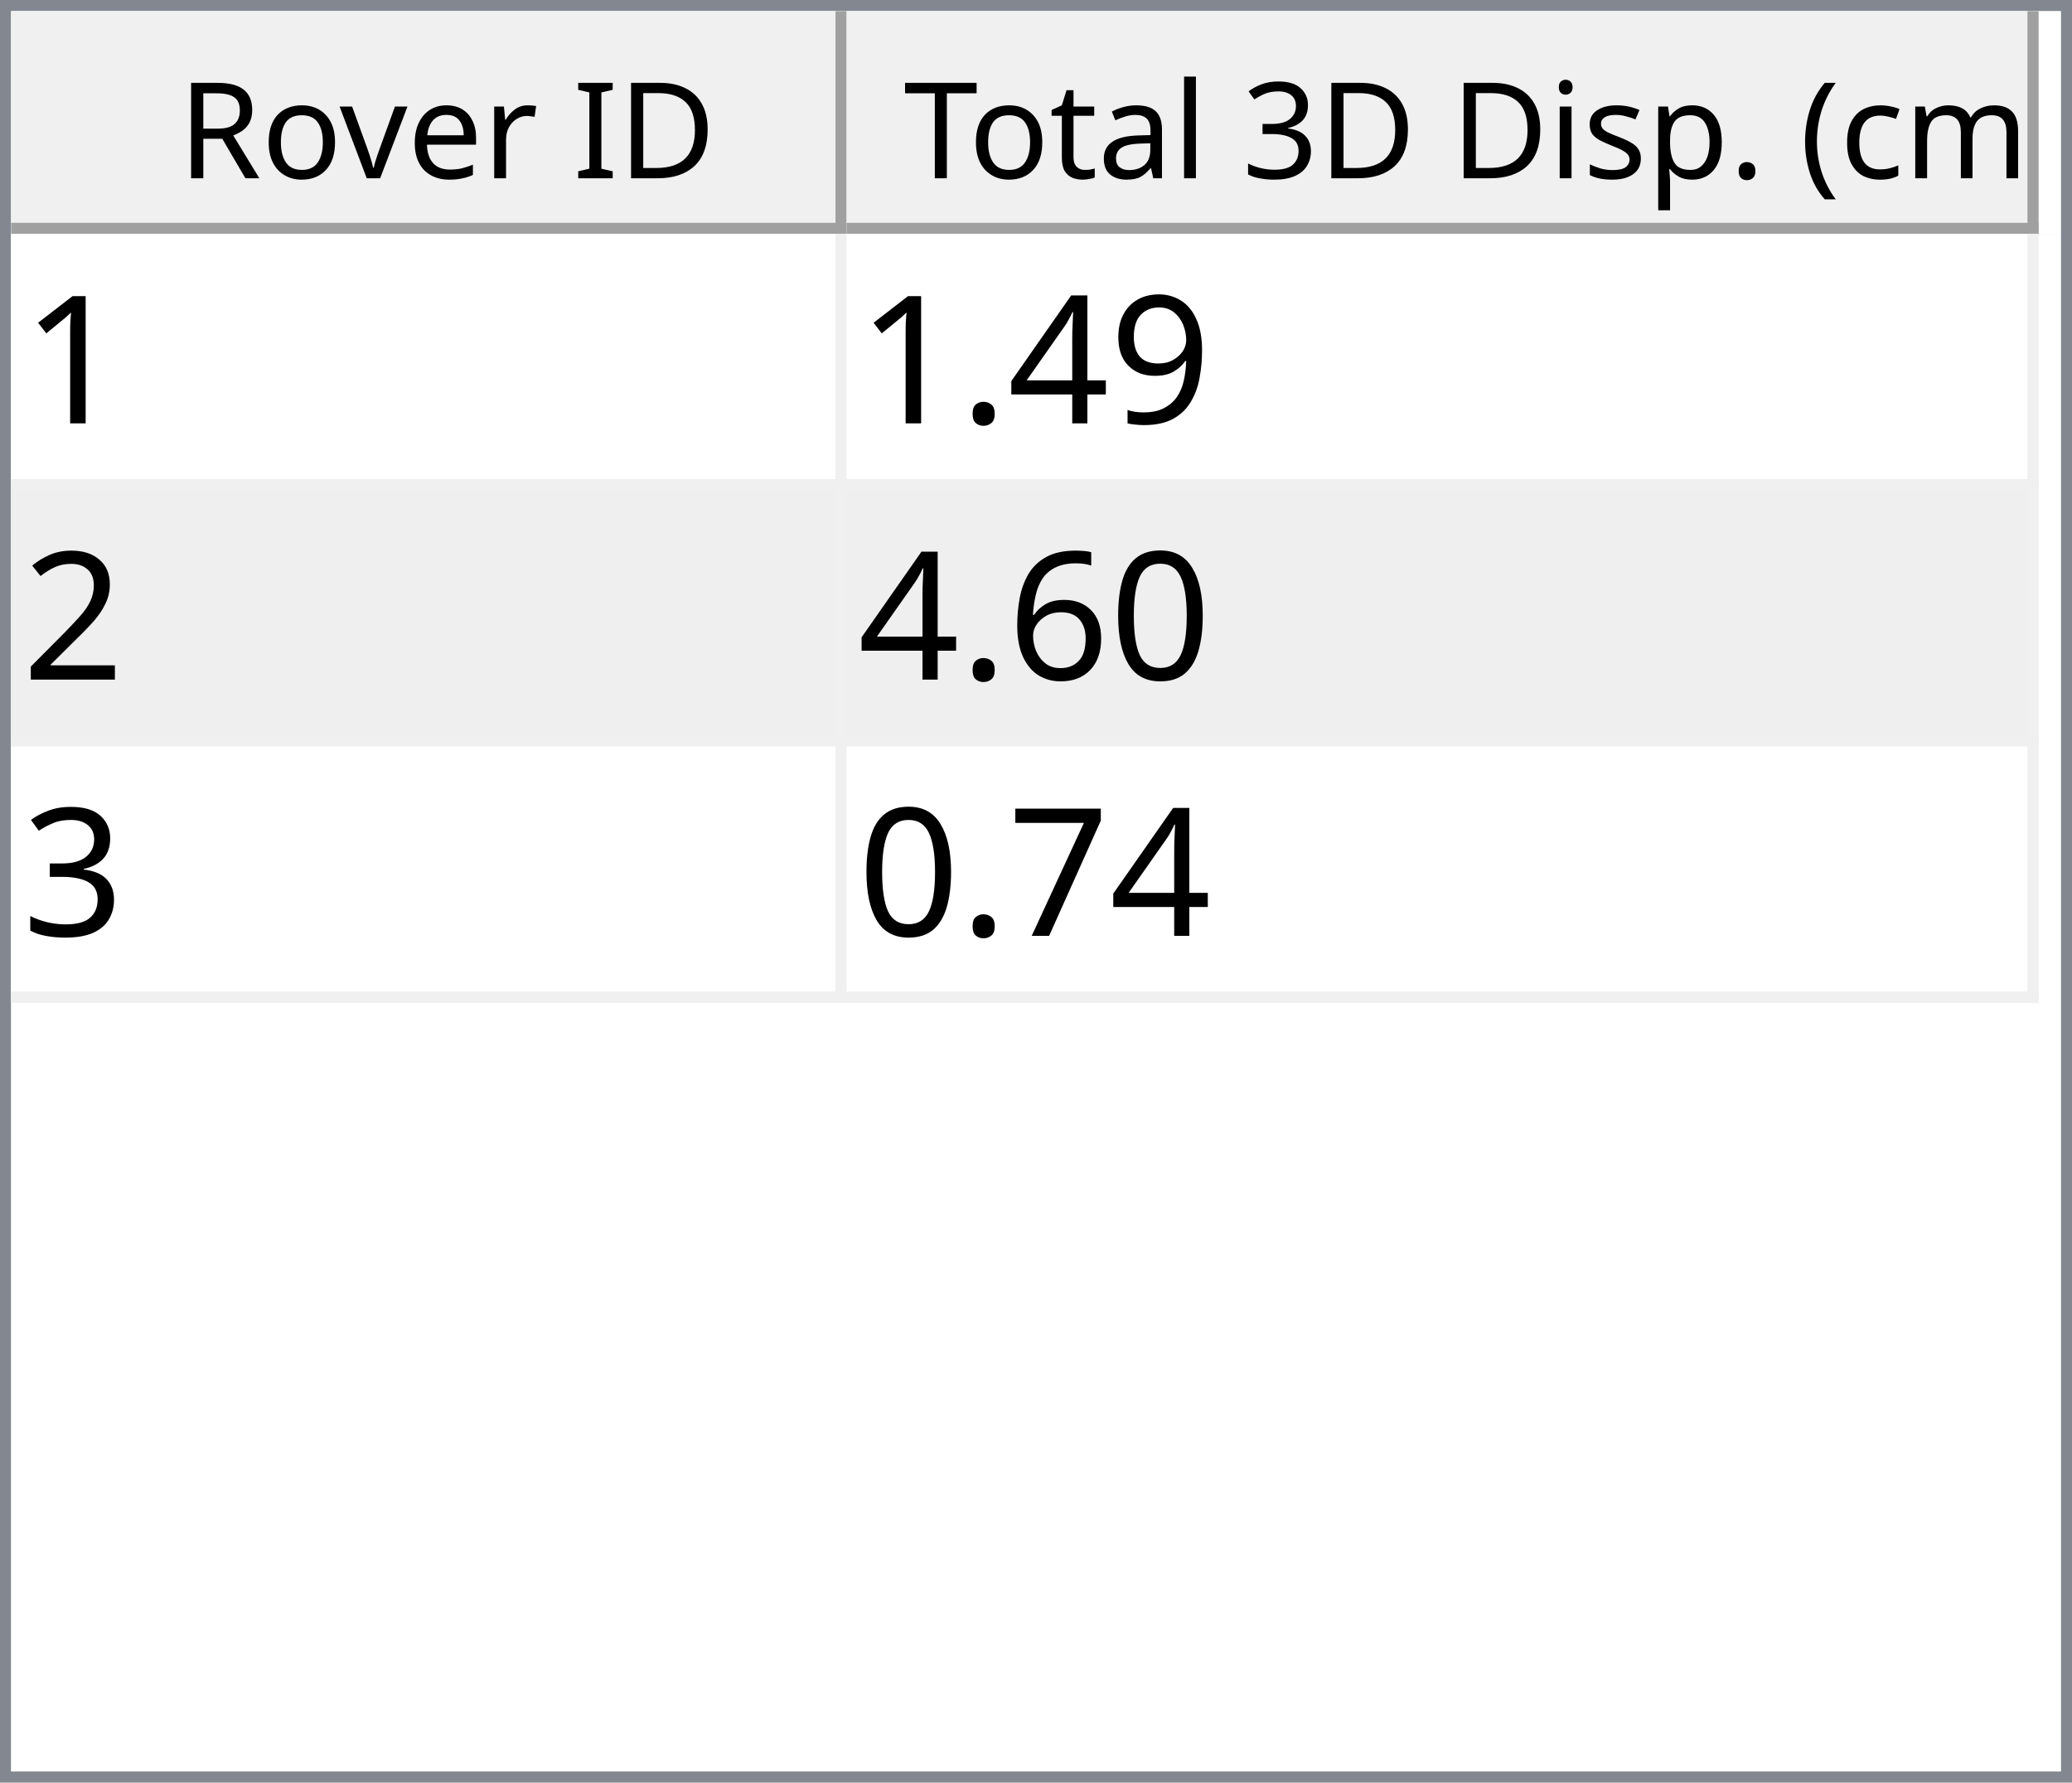
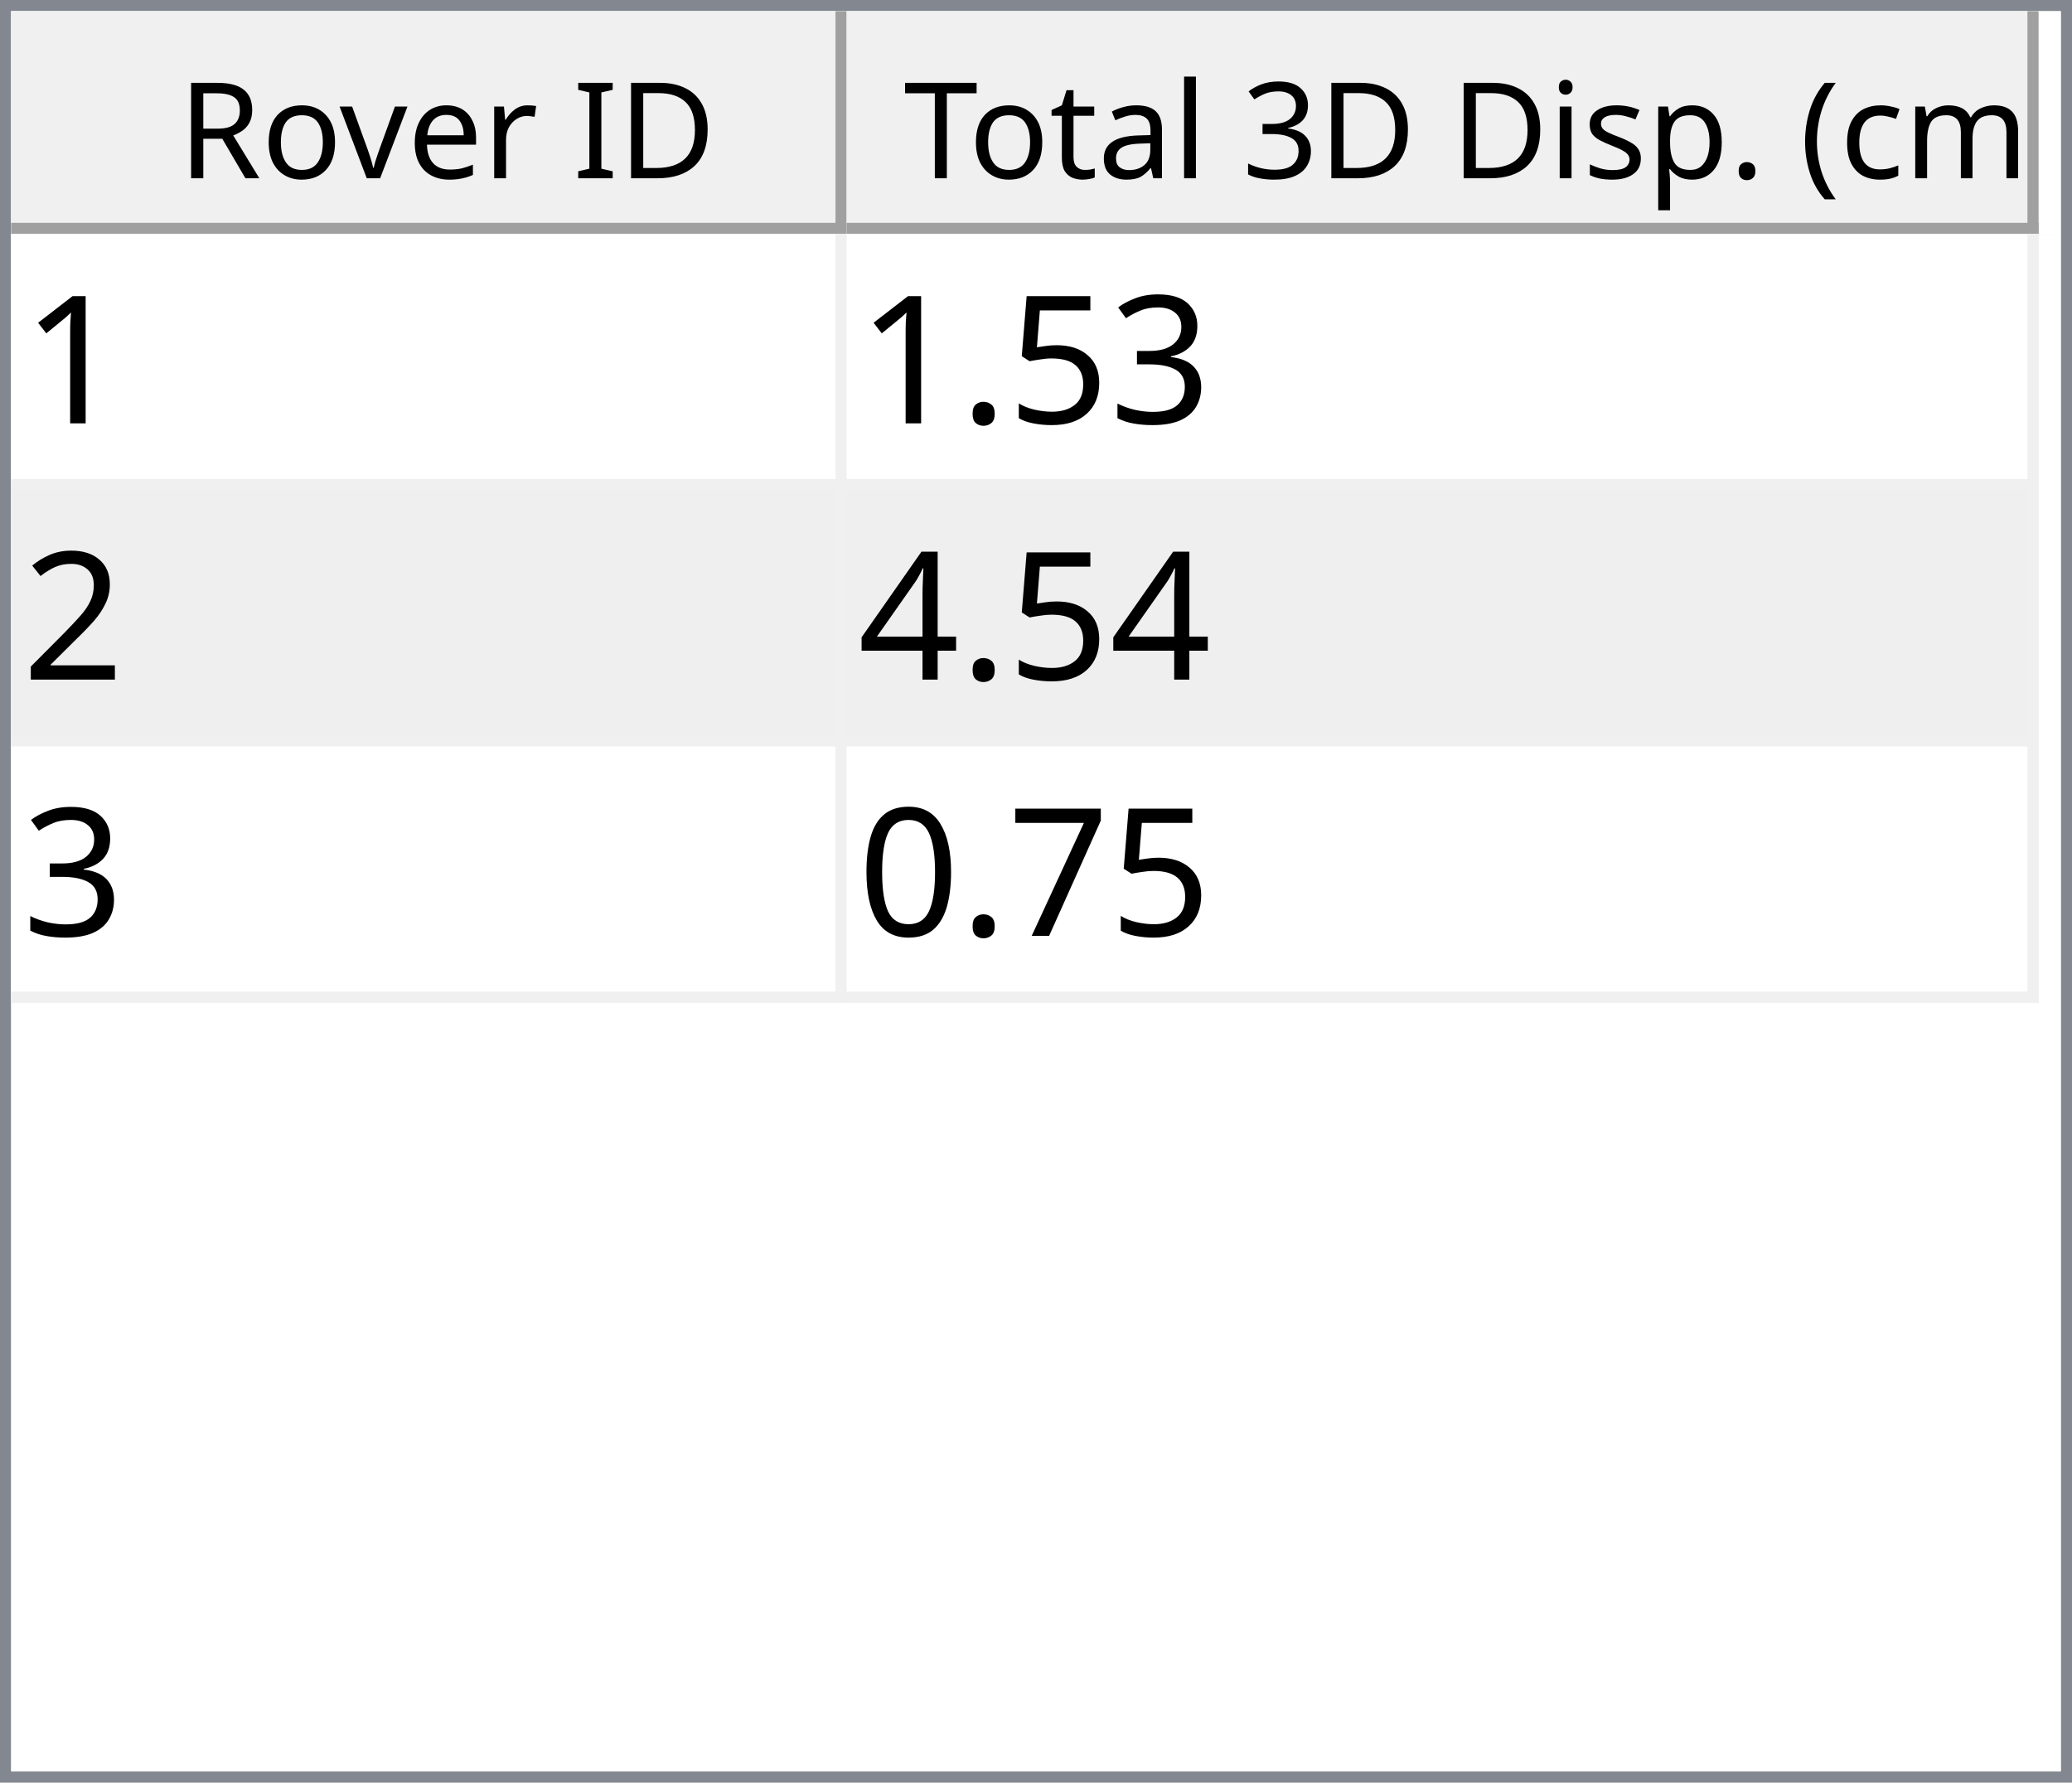
<svg xmlns="http://www.w3.org/2000/svg" style="fill-opacity:1; color-rendering:auto; color-interpolation:auto; text-rendering:auto; stroke:black; stroke-linecap:square; stroke-miterlimit:10; shape-rendering:auto; stroke-opacity:1; fill:black; stroke-dasharray:none; font-weight:normal; stroke-width:1; font-family:'Dialog'; font-style:normal; stroke-linejoin:miter; font-size:12px; stroke-dashoffset:0; image-rendering:auto;" width="186" height="160">
  <defs id="genericDefs" />
  <g>
    <defs id="defs1">
      <clipPath clipPathUnits="userSpaceOnUse" id="clipPath1">
        <path d="M0 0 L186 0 L186 160 L0 160 L0 0 Z" />
      </clipPath>
      <clipPath clipPathUnits="userSpaceOnUse" id="clipPath2">
        <path d="M0 0 L0 160 L186 160 L186 0 Z" />
      </clipPath>
      <clipPath clipPathUnits="userSpaceOnUse" id="clipPath3">
        <path d="M0 0 L0 20 L184 20 L184 0 Z" />
      </clipPath>
      <clipPath clipPathUnits="userSpaceOnUse" id="clipPath4">
        <path d="M0 0 L0 20 L75 20 L75 0 Z" />
      </clipPath>
      <clipPath clipPathUnits="userSpaceOnUse" id="clipPath5">
        <path d="M1 1 L1 19 L74 19 L74 1 Z" />
      </clipPath>
      <clipPath clipPathUnits="userSpaceOnUse" id="clipPath6">
        <path d="M0 0 L0 18 L73 18 L73 0 Z" />
      </clipPath>
      <clipPath clipPathUnits="userSpaceOnUse" id="clipPath7">
        <path d="M-0.5 -0.5 L-0.5 19.5 L74.5 19.5 L74.5 -0.5 Z" />
      </clipPath>
      <clipPath clipPathUnits="userSpaceOnUse" id="clipPath8">
        <path d="M0 0 L0 20 L107 20 L107 0 Z" />
      </clipPath>
      <clipPath clipPathUnits="userSpaceOnUse" id="clipPath9">
        <path d="M1 1 L1 19 L106 19 L106 1 Z" />
      </clipPath>
      <clipPath clipPathUnits="userSpaceOnUse" id="clipPath10">
        <path d="M0 0 L0 18 L105 18 L105 0 Z" />
      </clipPath>
      <clipPath clipPathUnits="userSpaceOnUse" id="clipPath11">
        <path d="M-0.5 -0.5 L-0.5 19.5 L106.5 19.5 L106.5 -0.5 Z" />
      </clipPath>
      <clipPath clipPathUnits="userSpaceOnUse" id="clipPath12">
        <path d="M0 0 L0 138 L184 138 L184 0 Z" />
      </clipPath>
      <clipPath clipPathUnits="userSpaceOnUse" id="clipPath13">
        <path d="M0 0 L0 69 L182 69 L182 0 Z" />
      </clipPath>
      <clipPath clipPathUnits="userSpaceOnUse" id="clipPath14">
        <path d="M-0.5 -0.5 L-0.5 68.5 L181.5 68.5 L181.5 -0.5 Z" />
      </clipPath>
      <clipPath clipPathUnits="userSpaceOnUse" id="clipPath15">
        <path d="M0 0 L0 22 L74 22 L74 0 Z" />
      </clipPath>
      <clipPath clipPathUnits="userSpaceOnUse" id="clipPath16">
        <path d="M0 0 L0 22 L106 22 L106 0 Z" />
      </clipPath>
      <font horiz-adv-x="64.551" id="font1">
        <font-face ascent="107.91" descent="25.098" units-per-em="100" style="font-style:normal; font-family:Segoe UI; font-weight:normal;" />
        <missing-glyph horiz-adv-x="64.551" d="M8.109 0 L8.109 68.266 L56.453 68.266 L56.453 0 L8.109 0 ZM15.328 7.234 L49.219 7.234 L49.219 61.031 L15.328 61.031 L15.328 7.234 Z" />
        <glyph unicode="D" horiz-adv-x="70.117" d="M9.188 0 L9.188 70.016 L28.516 70.016 Q65.531 70.016 65.531 35.891 Q65.531 19.672 55.25 9.836 Q44.969 0 27.734 0 L9.188 0 ZM17.391 62.594 L17.391 7.422 L27.828 7.422 Q41.609 7.422 49.273 14.797 Q56.938 22.172 56.938 35.688 Q56.938 62.594 28.328 62.594 L17.391 62.594 Z" />
        <glyph unicode="I" horiz-adv-x="26.611" d="M17.391 0 L9.188 0 L9.188 70.016 L17.391 70.016 L17.391 0 Z" />
        <glyph unicode=" " horiz-adv-x="27.393" d="" />
        <glyph unicode="r" horiz-adv-x="34.766" d="M34.188 41.891 Q32.078 43.5 28.125 43.5 Q23 43.5 19.555 38.672 Q16.109 33.844 16.109 25.484 L16.109 0 L8.109 0 L8.109 50 L16.109 50 L16.109 39.703 L16.312 39.703 Q18.016 44.969 21.531 47.922 Q25.047 50.875 29.391 50.875 Q32.516 50.875 34.188 50.203 L34.188 41.891 Z" />
        <glyph unicode="e" horiz-adv-x="52.295" d="M48.297 23 L12.984 23 Q13.188 14.656 17.484 10.109 Q21.781 5.562 29.297 5.562 Q37.75 5.562 44.828 11.141 L44.828 3.609 Q38.234 -1.172 27.391 -1.172 Q16.797 -1.172 10.742 5.641 Q4.688 12.453 4.688 24.812 Q4.688 36.469 11.305 43.82 Q17.922 51.172 27.734 51.172 Q37.547 51.172 42.922 44.828 Q48.297 38.484 48.297 27.203 L48.297 23 ZM40.094 29.781 Q40.047 36.719 36.75 40.578 Q33.453 44.438 27.594 44.438 Q21.922 44.438 17.969 40.383 Q14.016 36.328 13.094 29.781 L40.094 29.781 Z" />
        <glyph unicode="v" horiz-adv-x="47.9" d="M47.406 50 L27.484 0 L19.625 0 L0.688 50 L9.469 50 L22.172 13.672 Q23.578 9.672 23.922 6.688 L24.125 6.688 Q24.609 10.453 25.688 13.484 L38.969 50 L47.406 50 Z" />
        <glyph unicode="o" horiz-adv-x="58.594" d="M29 -1.172 Q17.922 -1.172 11.305 5.836 Q4.688 12.844 4.688 24.422 Q4.688 37.016 11.57 44.094 Q18.453 51.172 30.172 51.172 Q41.359 51.172 47.633 44.289 Q53.906 37.406 53.906 25.203 Q53.906 13.234 47.141 6.031 Q40.375 -1.172 29 -1.172 ZM29.594 44.438 Q21.875 44.438 17.383 39.188 Q12.891 33.938 12.891 24.703 Q12.891 15.828 17.43 10.695 Q21.969 5.562 29.594 5.562 Q37.359 5.562 41.531 10.594 Q45.703 15.625 45.703 24.906 Q45.703 34.281 41.531 39.359 Q37.359 44.438 29.594 44.438 Z" />
        <glyph unicode="R" horiz-adv-x="59.814" d="M59.375 0 L49.609 0 L37.891 19.625 Q36.281 22.359 34.766 24.289 Q33.25 26.219 31.664 27.438 Q30.078 28.656 28.25 29.219 Q26.422 29.781 24.125 29.781 L17.391 29.781 L17.391 0 L9.188 0 L9.188 70.016 L30.078 70.016 Q34.672 70.016 38.555 68.867 Q42.438 67.719 45.289 65.375 Q48.141 63.031 49.758 59.547 Q51.375 56.062 51.375 51.375 Q51.375 47.703 50.273 44.656 Q49.172 41.609 47.148 39.211 Q45.125 36.812 42.266 35.133 Q39.406 33.453 35.844 32.516 L35.844 32.328 Q37.594 31.547 38.891 30.547 Q40.188 29.547 41.359 28.18 Q42.531 26.812 43.68 25.078 Q44.828 23.344 46.234 21.047 L59.375 0 ZM17.391 62.594 L17.391 37.203 L28.516 37.203 Q31.594 37.203 34.203 38.133 Q36.812 39.062 38.719 40.797 Q40.625 42.531 41.703 45.047 Q42.781 47.562 42.781 50.688 Q42.781 56.297 39.141 59.445 Q35.5 62.594 28.609 62.594 L17.391 62.594 Z" />
        <glyph unicode=")" horiz-adv-x="30.176" d="M8.297 -15.922 L1.172 -15.922 Q16.406 2.344 16.406 26.812 Q16.406 51.469 1.078 70.016 L8.297 70.016 Q23.531 52.156 23.531 26.703 Q23.531 1.375 8.297 -15.922 Z" />
        <glyph unicode="m" horiz-adv-x="86.133" d="M79.109 0 L71.094 0 L71.094 28.719 Q71.094 37.016 68.531 40.727 Q65.969 44.438 59.906 44.438 Q54.781 44.438 51.195 39.75 Q47.609 35.062 47.609 28.516 L47.609 0 L39.594 0 L39.594 29.688 Q39.594 44.438 28.219 44.438 Q22.953 44.438 19.531 40.016 Q16.109 35.594 16.109 28.516 L16.109 0 L8.109 0 L8.109 50 L16.109 50 L16.109 42.094 L16.312 42.094 Q21.625 51.172 31.844 51.172 Q36.969 51.172 40.773 48.312 Q44.578 45.453 46 40.828 Q51.562 51.172 62.594 51.172 Q79.109 51.172 79.109 30.812 L79.109 0 Z" />
        <glyph unicode="c" horiz-adv-x="46.191" d="M42.188 2.297 Q36.422 -1.172 28.516 -1.172 Q17.828 -1.172 11.258 5.789 Q4.688 12.75 4.688 23.828 Q4.688 36.188 11.766 43.68 Q18.844 51.172 30.672 51.172 Q37.25 51.172 42.281 48.734 L42.281 40.531 Q36.719 44.438 30.375 44.438 Q22.703 44.438 17.797 38.945 Q12.891 33.453 12.891 24.516 Q12.891 15.719 17.508 10.641 Q22.125 5.562 29.891 5.562 Q36.422 5.562 42.188 9.906 L42.188 2.297 Z" />
        <glyph unicode="(" horiz-adv-x="30.176" d="M29.109 -15.922 L21.969 -15.922 Q6.844 1.375 6.844 26.703 Q6.844 52.156 21.969 70.016 L29.203 70.016 Q13.875 51.469 13.875 26.812 Q13.875 2.344 29.109 -15.922 Z" />
        <glyph unicode="." horiz-adv-x="21.68" d="M10.891 -1.078 Q8.641 -1.078 7.055 0.539 Q5.469 2.156 5.469 4.391 Q5.469 6.641 7.055 8.273 Q8.641 9.906 10.891 9.906 Q13.188 9.906 14.797 8.273 Q16.406 6.641 16.406 4.391 Q16.406 2.156 14.797 0.539 Q13.188 -1.078 10.891 -1.078 Z" />
        <glyph unicode="p" horiz-adv-x="58.789" d="M16.312 7.234 L16.109 7.234 L16.109 -23 L8.109 -23 L8.109 50 L16.109 50 L16.109 41.219 L16.312 41.219 Q22.219 51.172 33.594 51.172 Q43.266 51.172 48.688 44.461 Q54.109 37.75 54.109 26.469 Q54.109 13.922 48 6.375 Q41.891 -1.172 31.297 -1.172 Q21.578 -1.172 16.312 7.234 ZM16.109 27.391 L16.109 20.406 Q16.109 14.203 20.141 9.883 Q24.172 5.562 30.375 5.562 Q37.641 5.562 41.773 11.133 Q45.906 16.703 45.906 26.609 Q45.906 34.969 42.047 39.703 Q38.188 44.438 31.594 44.438 Q24.609 44.438 20.359 39.578 Q16.109 34.719 16.109 27.391 Z" />
        <glyph unicode="s" horiz-adv-x="42.432" d="M5.078 1.812 L5.078 10.406 Q11.625 5.562 19.484 5.562 Q30.031 5.562 30.031 12.594 Q30.031 14.594 29.125 15.992 Q28.219 17.391 26.68 18.461 Q25.141 19.531 23.07 20.383 Q21 21.234 18.609 22.172 Q15.281 23.484 12.766 24.828 Q10.25 26.172 8.57 27.859 Q6.891 29.547 6.031 31.695 Q5.172 33.844 5.172 36.719 Q5.172 40.234 6.789 42.945 Q8.406 45.656 11.086 47.484 Q13.766 49.312 17.211 50.242 Q20.656 51.172 24.312 51.172 Q30.812 51.172 35.938 48.922 L35.938 40.828 Q30.422 44.438 23.25 44.438 Q21 44.438 19.195 43.922 Q17.391 43.406 16.094 42.477 Q14.797 41.547 14.086 40.258 Q13.375 38.969 13.375 37.406 Q13.375 35.453 14.086 34.133 Q14.797 32.812 16.164 31.789 Q17.531 30.766 19.484 29.938 Q21.438 29.109 23.922 28.125 Q27.25 26.859 29.883 25.516 Q32.516 24.172 34.375 22.484 Q36.234 20.797 37.234 18.602 Q38.234 16.406 38.234 13.375 Q38.234 9.672 36.602 6.938 Q34.969 4.203 32.234 2.398 Q29.5 0.594 25.93 -0.289 Q22.359 -1.172 18.453 -1.172 Q10.75 -1.172 5.078 1.812 Z" />
        <glyph unicode="i" horiz-adv-x="24.219" d="M12.203 62.703 Q10.062 62.703 8.547 64.164 Q7.031 65.625 7.031 67.875 Q7.031 70.125 8.547 71.609 Q10.062 73.094 12.203 73.094 Q14.406 73.094 15.945 71.609 Q17.484 70.125 17.484 67.875 Q17.484 65.719 15.945 64.211 Q14.406 62.703 12.203 62.703 ZM16.109 0 L8.109 0 L8.109 50 L16.109 50 L16.109 0 Z" />
        <glyph unicode="3" horiz-adv-x="53.906" d="M46.531 19.828 Q46.531 15.094 44.75 11.211 Q42.969 7.328 39.719 4.57 Q36.469 1.812 31.93 0.297 Q27.391 -1.219 21.922 -1.219 Q11.922 -1.219 6 2.594 L6 11.188 Q13.094 5.609 22.219 5.609 Q25.875 5.609 28.828 6.539 Q31.781 7.469 33.906 9.227 Q36.031 10.984 37.18 13.477 Q38.328 15.969 38.328 19.094 Q38.328 32.812 18.797 32.812 L12.984 32.812 L12.984 39.594 L18.5 39.594 Q35.797 39.594 35.797 52.484 Q35.797 64.406 22.609 64.406 Q15.188 64.406 8.688 59.422 L8.688 67.188 Q15.375 71.188 24.609 71.188 Q29 71.188 32.57 69.969 Q36.141 68.75 38.68 66.555 Q41.219 64.359 42.609 61.281 Q44 58.203 44 54.5 Q44 40.672 30.031 36.719 L30.031 36.531 Q33.594 36.141 36.625 34.797 Q39.656 33.453 41.852 31.305 Q44.047 29.156 45.289 26.25 Q46.531 23.344 46.531 19.828 Z" />
        <glyph unicode="l" horiz-adv-x="24.219" d="M16.109 0 L8.109 0 L8.109 74.031 L16.109 74.031 L16.109 0 Z" />
        <glyph unicode="a" horiz-adv-x="50.879" d="M43.891 0 L35.891 0 L35.891 7.812 L35.688 7.812 Q30.469 -1.172 20.312 -1.172 Q12.844 -1.172 8.617 2.781 Q4.391 6.734 4.391 13.281 Q4.391 27.297 20.906 29.594 L35.891 31.688 Q35.891 44.438 25.594 44.438 Q16.547 44.438 9.281 38.281 L9.281 46.484 Q16.656 51.172 26.266 51.172 Q43.891 51.172 43.891 32.516 L43.891 0 ZM35.891 25.297 L23.828 23.641 Q18.266 22.859 15.43 20.875 Q12.594 18.891 12.594 13.875 Q12.594 10.203 15.211 7.883 Q17.828 5.562 22.172 5.562 Q28.125 5.562 32.008 9.742 Q35.891 13.922 35.891 20.312 L35.891 25.297 Z" />
        <glyph unicode="t" horiz-adv-x="33.887" d="M31.297 0.484 Q28.469 -1.078 23.828 -1.078 Q10.688 -1.078 10.688 13.578 L10.688 43.172 L2.094 43.172 L2.094 50 L10.688 50 L10.688 62.203 L18.703 64.797 L18.703 50 L31.297 50 L31.297 43.172 L18.703 43.172 L18.703 14.984 Q18.703 9.969 20.414 7.82 Q22.125 5.672 26.078 5.672 Q29.109 5.672 31.297 7.328 L31.297 0.484 Z" />
        <glyph unicode="T" horiz-adv-x="52.393" d="M50.594 62.594 L30.375 62.594 L30.375 0 L22.172 0 L22.172 62.594 L2 62.594 L2 70.016 L50.594 70.016 L50.594 62.594 Z" />
      </font>
      <font horiz-adv-x="75.0" id="font2">
        <font-face ascent="100.537" descent="21.973" units-per-em="100" style="font-style:normal; font-family:sans-serif; font-weight:normal;" />
        <missing-glyph horiz-adv-x="75.0" d="M12.5 0 L12.5 62.5 L62.5 62.5 L62.5 0 L12.5 0 ZM14.062 1.562 L60.938 1.562 L60.938 60.938 L14.062 60.938 L14.062 1.562 Z" />
        <glyph unicode="1" horiz-adv-x="55.615" d="M37.25 0 L28.469 0 L28.469 56 Q25.297 52.984 20.141 49.953 Q14.984 46.922 10.891 45.406 L10.891 53.906 Q18.266 57.375 23.781 62.305 Q29.297 67.234 31.594 71.875 L37.25 71.875 L37.25 0 Z" />
-         <glyph unicode="9" horiz-adv-x="55.615" d="M5.469 16.547 L13.922 17.328 Q14.984 11.375 18.016 8.688 Q21.047 6 25.781 6 Q29.828 6 32.883 7.859 Q35.938 9.719 37.891 12.82 Q39.844 15.922 41.164 21.195 Q42.484 26.469 42.484 31.938 Q42.484 32.516 42.438 33.688 Q39.797 29.5 35.234 26.883 Q30.672 24.266 25.344 24.266 Q16.453 24.266 10.305 30.711 Q4.156 37.156 4.156 47.703 Q4.156 58.594 10.578 65.234 Q17 71.875 26.656 71.875 Q33.641 71.875 39.43 68.117 Q45.219 64.359 48.219 57.398 Q51.219 50.438 51.219 37.25 Q51.219 23.531 48.242 15.406 Q45.266 7.281 39.383 3.031 Q33.5 -1.219 25.594 -1.219 Q17.188 -1.219 11.867 3.445 Q6.547 8.109 5.469 16.547 ZM41.453 48.141 Q41.453 55.719 37.43 60.156 Q33.406 64.594 27.734 64.594 Q21.875 64.594 17.531 59.812 Q13.188 55.031 13.188 47.406 Q13.188 40.578 17.312 36.305 Q21.438 32.031 27.484 32.031 Q33.594 32.031 37.523 36.305 Q41.453 40.578 41.453 48.141 Z" />
-         <glyph unicode="4" horiz-adv-x="55.615" d="M32.328 0 L32.328 17.141 L1.266 17.141 L1.266 25.203 L33.938 71.578 L41.109 71.578 L41.109 25.203 L50.781 25.203 L50.781 17.141 L41.109 17.141 L41.109 0 L32.328 0 ZM32.328 25.203 L32.328 57.469 L9.906 25.203 L32.328 25.203 Z" />
+         <glyph unicode="3" horiz-adv-x="55.615" d="M4.203 18.891 L12.984 20.062 Q14.5 12.594 18.141 9.297 Q21.781 6 27 6 Q33.203 6 37.477 10.297 Q41.75 14.594 41.75 20.953 Q41.75 27 37.797 30.93 Q33.844 34.859 27.734 34.859 Q25.25 34.859 21.531 33.891 L22.516 41.609 Q23.391 41.5 23.922 41.5 Q29.547 41.5 34.039 44.43 Q38.531 47.359 38.531 53.469 Q38.531 58.297 35.258 61.477 Q31.984 64.656 26.812 64.656 Q21.688 64.656 18.266 61.43 Q14.844 58.203 13.875 51.766 L5.078 53.328 Q6.688 62.156 12.398 67.016 Q18.109 71.875 26.609 71.875 Q32.469 71.875 37.398 69.359 Q42.328 66.844 44.945 62.5 Q47.562 58.156 47.562 53.266 Q47.562 48.641 45.07 44.828 Q42.578 41.016 37.703 38.766 Q44.047 37.312 47.562 32.695 Q51.078 28.078 51.078 21.141 Q51.078 11.766 44.242 5.25 Q37.406 -1.266 26.953 -1.266 Q17.531 -1.266 11.305 4.352 Q5.078 9.969 4.203 18.891 Z" />
+         <glyph unicode="5" horiz-adv-x="55.615" d="M4.156 18.75 L13.375 19.531 Q14.406 12.797 18.141 9.398 Q21.875 6 27.156 6 Q33.5 6 37.891 10.789 Q42.281 15.578 42.281 23.484 Q42.281 31 38.062 35.352 Q33.844 39.703 27 39.703 Q22.75 39.703 19.336 37.773 Q15.922 35.844 13.969 32.766 L5.719 33.844 L12.641 70.609 L48.25 70.609 L48.25 62.203 L19.672 62.203 L15.828 42.969 Q22.266 47.469 29.344 47.469 Q38.719 47.469 45.164 40.969 Q51.609 34.469 51.609 24.266 Q51.609 14.547 45.953 7.469 Q39.062 -1.219 27.156 -1.219 Q17.391 -1.219 11.211 4.25 Q5.031 9.719 4.156 18.75 Z" />
        <glyph unicode="." horiz-adv-x="27.783" d="M9.078 0 L9.078 10.016 L19.094 10.016 L19.094 0 L9.078 0 Z" />
        <glyph unicode="2" horiz-adv-x="55.615" d="M50.344 8.453 L50.344 0 L3.031 0 Q2.938 3.172 4.047 6.109 Q5.859 10.938 9.836 15.625 Q13.812 20.312 21.344 26.469 Q33.016 36.031 37.117 41.625 Q41.219 47.219 41.219 52.203 Q41.219 57.422 37.477 61.008 Q33.734 64.594 27.734 64.594 Q21.391 64.594 17.578 60.789 Q13.766 56.984 13.719 50.25 L4.688 51.172 Q5.609 61.281 11.664 66.578 Q17.719 71.875 27.938 71.875 Q38.234 71.875 44.242 66.164 Q50.25 60.453 50.25 52 Q50.25 47.703 48.492 43.555 Q46.734 39.406 42.656 34.812 Q38.578 30.219 29.109 22.219 Q21.188 15.578 18.945 13.211 Q16.703 10.844 15.234 8.453 L50.344 8.453 Z" />
+         <glyph unicode="4" horiz-adv-x="55.615" d="M32.328 0 L32.328 17.141 L1.266 17.141 L1.266 25.203 L33.938 71.578 L41.109 71.578 L41.109 25.203 L50.781 25.203 L50.781 17.141 L41.109 17.141 L41.109 0 L32.328 0 ZM32.328 25.203 L32.328 57.469 L9.906 25.203 L32.328 25.203 Z" />
+         <glyph unicode="7" horiz-adv-x="55.615" d="M4.734 62.203 L4.734 70.656 L51.078 70.656 L51.078 63.812 Q44.234 56.547 37.523 44.484 Q30.812 32.422 27.156 19.672 Q24.516 10.688 23.781 0 L14.75 0 Q14.891 8.453 18.062 20.414 Q21.234 32.375 27.172 43.484 Q33.109 54.594 39.797 62.203 L4.734 62.203 Z" />
        <glyph unicode="0" horiz-adv-x="55.615" d="M4.156 35.297 Q4.156 48 6.766 55.742 Q9.375 63.484 14.523 67.68 Q19.672 71.875 27.484 71.875 Q33.25 71.875 37.594 69.555 Q41.938 67.234 44.773 62.867 Q47.609 58.5 49.219 52.227 Q50.828 45.953 50.828 35.297 Q50.828 22.703 48.242 14.969 Q45.656 7.234 40.508 3.008 Q35.359 -1.219 27.484 -1.219 Q17.141 -1.219 11.234 6.203 Q4.156 15.141 4.156 35.297 ZM13.188 35.297 Q13.188 17.672 17.312 11.836 Q21.438 6 27.484 6 Q33.547 6 37.672 11.859 Q41.797 17.719 41.797 35.297 Q41.797 52.984 37.672 58.789 Q33.547 64.594 27.391 64.594 Q21.344 64.594 17.719 59.469 Q13.188 52.938 13.188 35.297 Z" />
-         <glyph unicode="6" horiz-adv-x="55.615" d="M49.75 54.047 L41.016 53.375 Q39.844 58.547 37.703 60.891 Q34.125 64.656 28.906 64.656 Q24.703 64.656 21.531 62.312 Q17.391 59.281 14.992 53.469 Q12.594 47.656 12.5 36.922 Q15.672 41.75 20.266 44.094 Q24.859 46.438 29.891 46.438 Q38.672 46.438 44.852 39.969 Q51.031 33.5 51.031 23.25 Q51.031 16.5 48.125 10.719 Q45.219 4.938 40.141 1.859 Q35.062 -1.219 28.609 -1.219 Q17.625 -1.219 10.695 6.859 Q3.766 14.938 3.766 33.5 Q3.766 54.25 11.422 63.672 Q18.109 71.875 29.438 71.875 Q37.891 71.875 43.289 67.141 Q48.688 62.406 49.75 54.047 ZM13.875 23.188 Q13.875 18.656 15.797 14.508 Q17.719 10.359 21.188 8.18 Q24.656 6 28.469 6 Q34.031 6 38.039 10.492 Q42.047 14.984 42.047 22.703 Q42.047 30.125 38.086 34.398 Q34.125 38.672 28.125 38.672 Q22.172 38.672 18.023 34.398 Q13.875 30.125 13.875 23.188 Z" />
-         <glyph unicode="3" horiz-adv-x="55.615" d="M4.203 18.891 L12.984 20.062 Q14.5 12.594 18.141 9.297 Q21.781 6 27 6 Q33.203 6 37.477 10.297 Q41.75 14.594 41.75 20.953 Q41.75 27 37.797 30.93 Q33.844 34.859 27.734 34.859 Q25.25 34.859 21.531 33.891 L22.516 41.609 Q23.391 41.5 23.922 41.5 Q29.547 41.5 34.039 44.43 Q38.531 47.359 38.531 53.469 Q38.531 58.297 35.258 61.477 Q31.984 64.656 26.812 64.656 Q21.688 64.656 18.266 61.43 Q14.844 58.203 13.875 51.766 L5.078 53.328 Q6.688 62.156 12.398 67.016 Q18.109 71.875 26.609 71.875 Q32.469 71.875 37.398 69.359 Q42.328 66.844 44.945 62.5 Q47.562 58.156 47.562 53.266 Q47.562 48.641 45.07 44.828 Q42.578 41.016 37.703 38.766 Q44.047 37.312 47.562 32.695 Q51.078 28.078 51.078 21.141 Q51.078 11.766 44.242 5.25 Q37.406 -1.266 26.953 -1.266 Q17.531 -1.266 11.305 4.352 Q5.078 9.969 4.203 18.891 Z" />
-         <glyph unicode="7" horiz-adv-x="55.615" d="M4.734 62.203 L4.734 70.656 L51.078 70.656 L51.078 63.812 Q44.234 56.547 37.523 44.484 Q30.812 32.422 27.156 19.672 Q24.516 10.688 23.781 0 L14.75 0 Q14.891 8.453 18.062 20.414 Q21.234 32.375 27.172 43.484 Q33.109 54.594 39.797 62.203 L4.734 62.203 Z" />
      </font>
    </defs>
    <g style="fill:white; stroke:white;">
      <rect x="0" y="0" width="186" style="clip-path:url(#clipPath1); stroke:none;" height="160" />
    </g>
    <g style="fill:white; text-rendering:optimizeSpeed; color-rendering:optimizeSpeed; image-rendering:optimizeSpeed; shape-rendering:crispEdges; stroke:white; color-interpolation:sRGB;">
      <rect x="0" width="186" height="160" y="0" style="stroke:none;" />
      <path style="stroke:none;" d="M0 160 L186 160 L186 0 L0 0 Z" />
    </g>
    <g style="fill:rgb(240,240,240); font-family:'Segoe UI'; stroke:rgb(240,240,240);">
      <rect x="0" y="0" width="186" style="clip-path:url(#clipPath2); stroke:none;" height="160" />
    </g>
    <g style="fill:rgb(130,135,144); font-family:'Segoe UI'; stroke:rgb(130,135,144);">
      <path d="M0 0 L186 0 L186 160 L0 160 L0 0 ZM1 1 L185 1 L185 159 L1 159 L1 1 Z" style="fill-rule:evenodd; clip-path:url(#clipPath2); stroke:none;" />
    </g>
    <g style="fill:white; font-family:'Segoe UI'; stroke:white;" transform="translate(1,1)">
      <rect x="0" y="0" width="184" style="clip-path:url(#clipPath3); stroke:none;" height="20" />
    </g>
    <g style="fill:rgb(240,240,240); font-family:'Segoe UI'; stroke:rgb(240,240,240);" transform="translate(1,1)">
      <rect x="0" y="0" width="75" style="clip-path:url(#clipPath4); stroke:none;" height="20" />
    </g>
    <g style="font-family:'Segoe UI';" transform="translate(2,2)">
      <text x="14" xml:space="preserve" y="14" style="clip-path:url(#clipPath6); stroke:none;">Rover ID</text>
    </g>
    <g style="fill:rgb(160,160,160); font-family:'Segoe UI'; stroke:rgb(160,160,160); stroke-linejoin:bevel;" transform="translate(1.5,1.5)">
      <line x1="74" x2="74" y1="0" style="fill:none; clip-path:url(#clipPath7);" y2="19" />
    </g>
    <g style="fill:rgb(160,160,160); font-family:'Segoe UI'; stroke:rgb(160,160,160); stroke-linejoin:bevel;" transform="matrix(1,0,0,1,1,1) translate(0.5,0.5)">
      <line x1="0" x2="74" y1="19" style="fill:none; clip-path:url(#clipPath7);" y2="19" />
    </g>
    <g style="fill:rgb(240,240,240); font-family:'Segoe UI'; stroke:rgb(240,240,240);" transform="translate(76,1)">
      <rect x="0" y="0" width="107" style="clip-path:url(#clipPath8); stroke:none;" height="20" />
    </g>
    <g style="font-family:'Segoe UI';" transform="translate(77,2)">
      <text x="1" xml:space="preserve" y="14" style="clip-path:url(#clipPath10); stroke:none;"> Total 3D Disp. (cm)</text>
    </g>
    <g style="fill:rgb(160,160,160); font-family:'Segoe UI'; stroke:rgb(160,160,160); stroke-linejoin:bevel;" transform="translate(76.5,1.5)">
      <line x1="106" x2="106" y1="0" style="fill:none; clip-path:url(#clipPath11);" y2="19" />
    </g>
    <g style="fill:rgb(160,160,160); font-family:'Segoe UI'; stroke:rgb(160,160,160); stroke-linejoin:bevel;" transform="matrix(1,0,0,1,76,1) translate(0.5,0.5)">
      <line x1="0" x2="106" y1="19" style="fill:none; clip-path:url(#clipPath11);" y2="19" />
    </g>
    <g style="fill:white; font-family:'Segoe UI'; stroke:white;" transform="translate(1,21)">
      <rect x="0" y="0" width="184" style="clip-path:url(#clipPath12); stroke:none;" height="138" />
    </g>
    <g style="fill:rgb(240,240,240); font-size:16px; font-family:sans-serif; stroke:rgb(240,240,240);" transform="translate(1,21)">
      <rect x="0" y="0" width="182" style="clip-path:url(#clipPath13); stroke:none;" height="69" />
      <line transform="translate(0.5,0.5)" x1="0" x2="181" y1="22" style="clip-path:url(#clipPath14); fill:none; stroke-linejoin:bevel;" y2="22" />
    </g>
    <g transform="matrix(1,0,0,1,1,21) translate(0.5,0.5)" style="fill:rgb(240,240,240); font-size:16px; font-family:sans-serif; stroke:rgb(240,240,240); stroke-linejoin:bevel;">
      <line x1="0" x2="181" y1="45" style="fill:none; clip-path:url(#clipPath14);" y2="45" />
    </g>
    <g transform="matrix(1,0,0,1,1,21) translate(0.5,0.5)" style="fill:rgb(240,240,240); font-size:16px; font-family:sans-serif; stroke:rgb(240,240,240); stroke-linejoin:bevel;">
      <line x1="0" x2="181" y1="68" style="fill:none; clip-path:url(#clipPath14);" y2="68" />
    </g>
    <g transform="matrix(1,0,0,1,1,21) translate(0.5,0.5)" style="fill:rgb(240,240,240); font-size:16px; font-family:sans-serif; stroke:rgb(240,240,240); stroke-linejoin:bevel;">
      <line x1="74" x2="74" y1="0" style="fill:none; clip-path:url(#clipPath14);" y2="68" />
    </g>
    <g transform="matrix(1,0,0,1,1,21) translate(0.5,0.5)" style="fill:rgb(240,240,240); font-size:16px; font-family:sans-serif; stroke:rgb(240,240,240); stroke-linejoin:bevel;">
      <line x1="181" x2="181" y1="0" style="fill:none; clip-path:url(#clipPath14);" y2="68" />
    </g>
    <g style="fill:white; font-size:16px; font-family:sans-serif; stroke:white;" transform="matrix(1,0,0,1,1,21)">
      <rect x="0" y="0" width="74" style="clip-path:url(#clipPath15); stroke:none;" height="22" />
      <text x="1" y="17" style="fill:black; clip-path:url(#clipPath15); stroke:none;" xml:space="preserve">1</text>
    </g>
    <g style="fill:white; font-size:16px; font-family:sans-serif; stroke:white;" transform="matrix(1,0,0,1,1,21) translate(75,0)">
      <rect x="0" y="0" width="106" style="clip-path:url(#clipPath16); stroke:none;" height="22" />
-       <text x="1" y="17" style="fill:black; clip-path:url(#clipPath16); stroke:none;" xml:space="preserve">1.49</text>
+       <text x="1" y="17" style="fill:black; clip-path:url(#clipPath16); stroke:none;" xml:space="preserve">1.53</text>
    </g>
    <g style="fill:rgb(239,239,239); font-size:16px; font-family:sans-serif; stroke:rgb(239,239,239);" transform="matrix(1,0,0,1,1,21) translate(0,23)">
      <rect x="0" y="0" width="74" style="clip-path:url(#clipPath15); stroke:none;" height="22" />
      <text x="1" y="17" style="fill:black; clip-path:url(#clipPath15); stroke:none;" xml:space="preserve">2</text>
    </g>
    <g style="fill:rgb(239,239,239); font-size:16px; font-family:sans-serif; stroke:rgb(239,239,239);" transform="matrix(1,0,0,1,1,21) translate(75,23)">
      <rect x="0" y="0" width="106" style="clip-path:url(#clipPath16); stroke:none;" height="22" />
-       <text x="1" y="17" style="fill:black; clip-path:url(#clipPath16); stroke:none;" xml:space="preserve">4.60</text>
+       <text x="1" y="17" style="fill:black; clip-path:url(#clipPath16); stroke:none;" xml:space="preserve">4.54</text>
    </g>
    <g style="fill:white; font-size:16px; font-family:sans-serif; stroke:white;" transform="matrix(1,0,0,1,1,21) translate(0,46)">
      <rect x="0" y="0" width="74" style="clip-path:url(#clipPath15); stroke:none;" height="22" />
      <text x="1" y="17" style="fill:black; clip-path:url(#clipPath15); stroke:none;" xml:space="preserve">3</text>
    </g>
    <g style="fill:white; font-size:16px; font-family:sans-serif; stroke:white;" transform="matrix(1,0,0,1,1,21) translate(75,46)">
      <rect x="0" y="0" width="106" style="clip-path:url(#clipPath16); stroke:none;" height="22" />
-       <text x="1" y="17" style="fill:black; clip-path:url(#clipPath16); stroke:none;" xml:space="preserve">0.74</text>
+       <text x="1" y="17" style="fill:black; clip-path:url(#clipPath16); stroke:none;" xml:space="preserve">0.75</text>
    </g>
  </g>
</svg>
